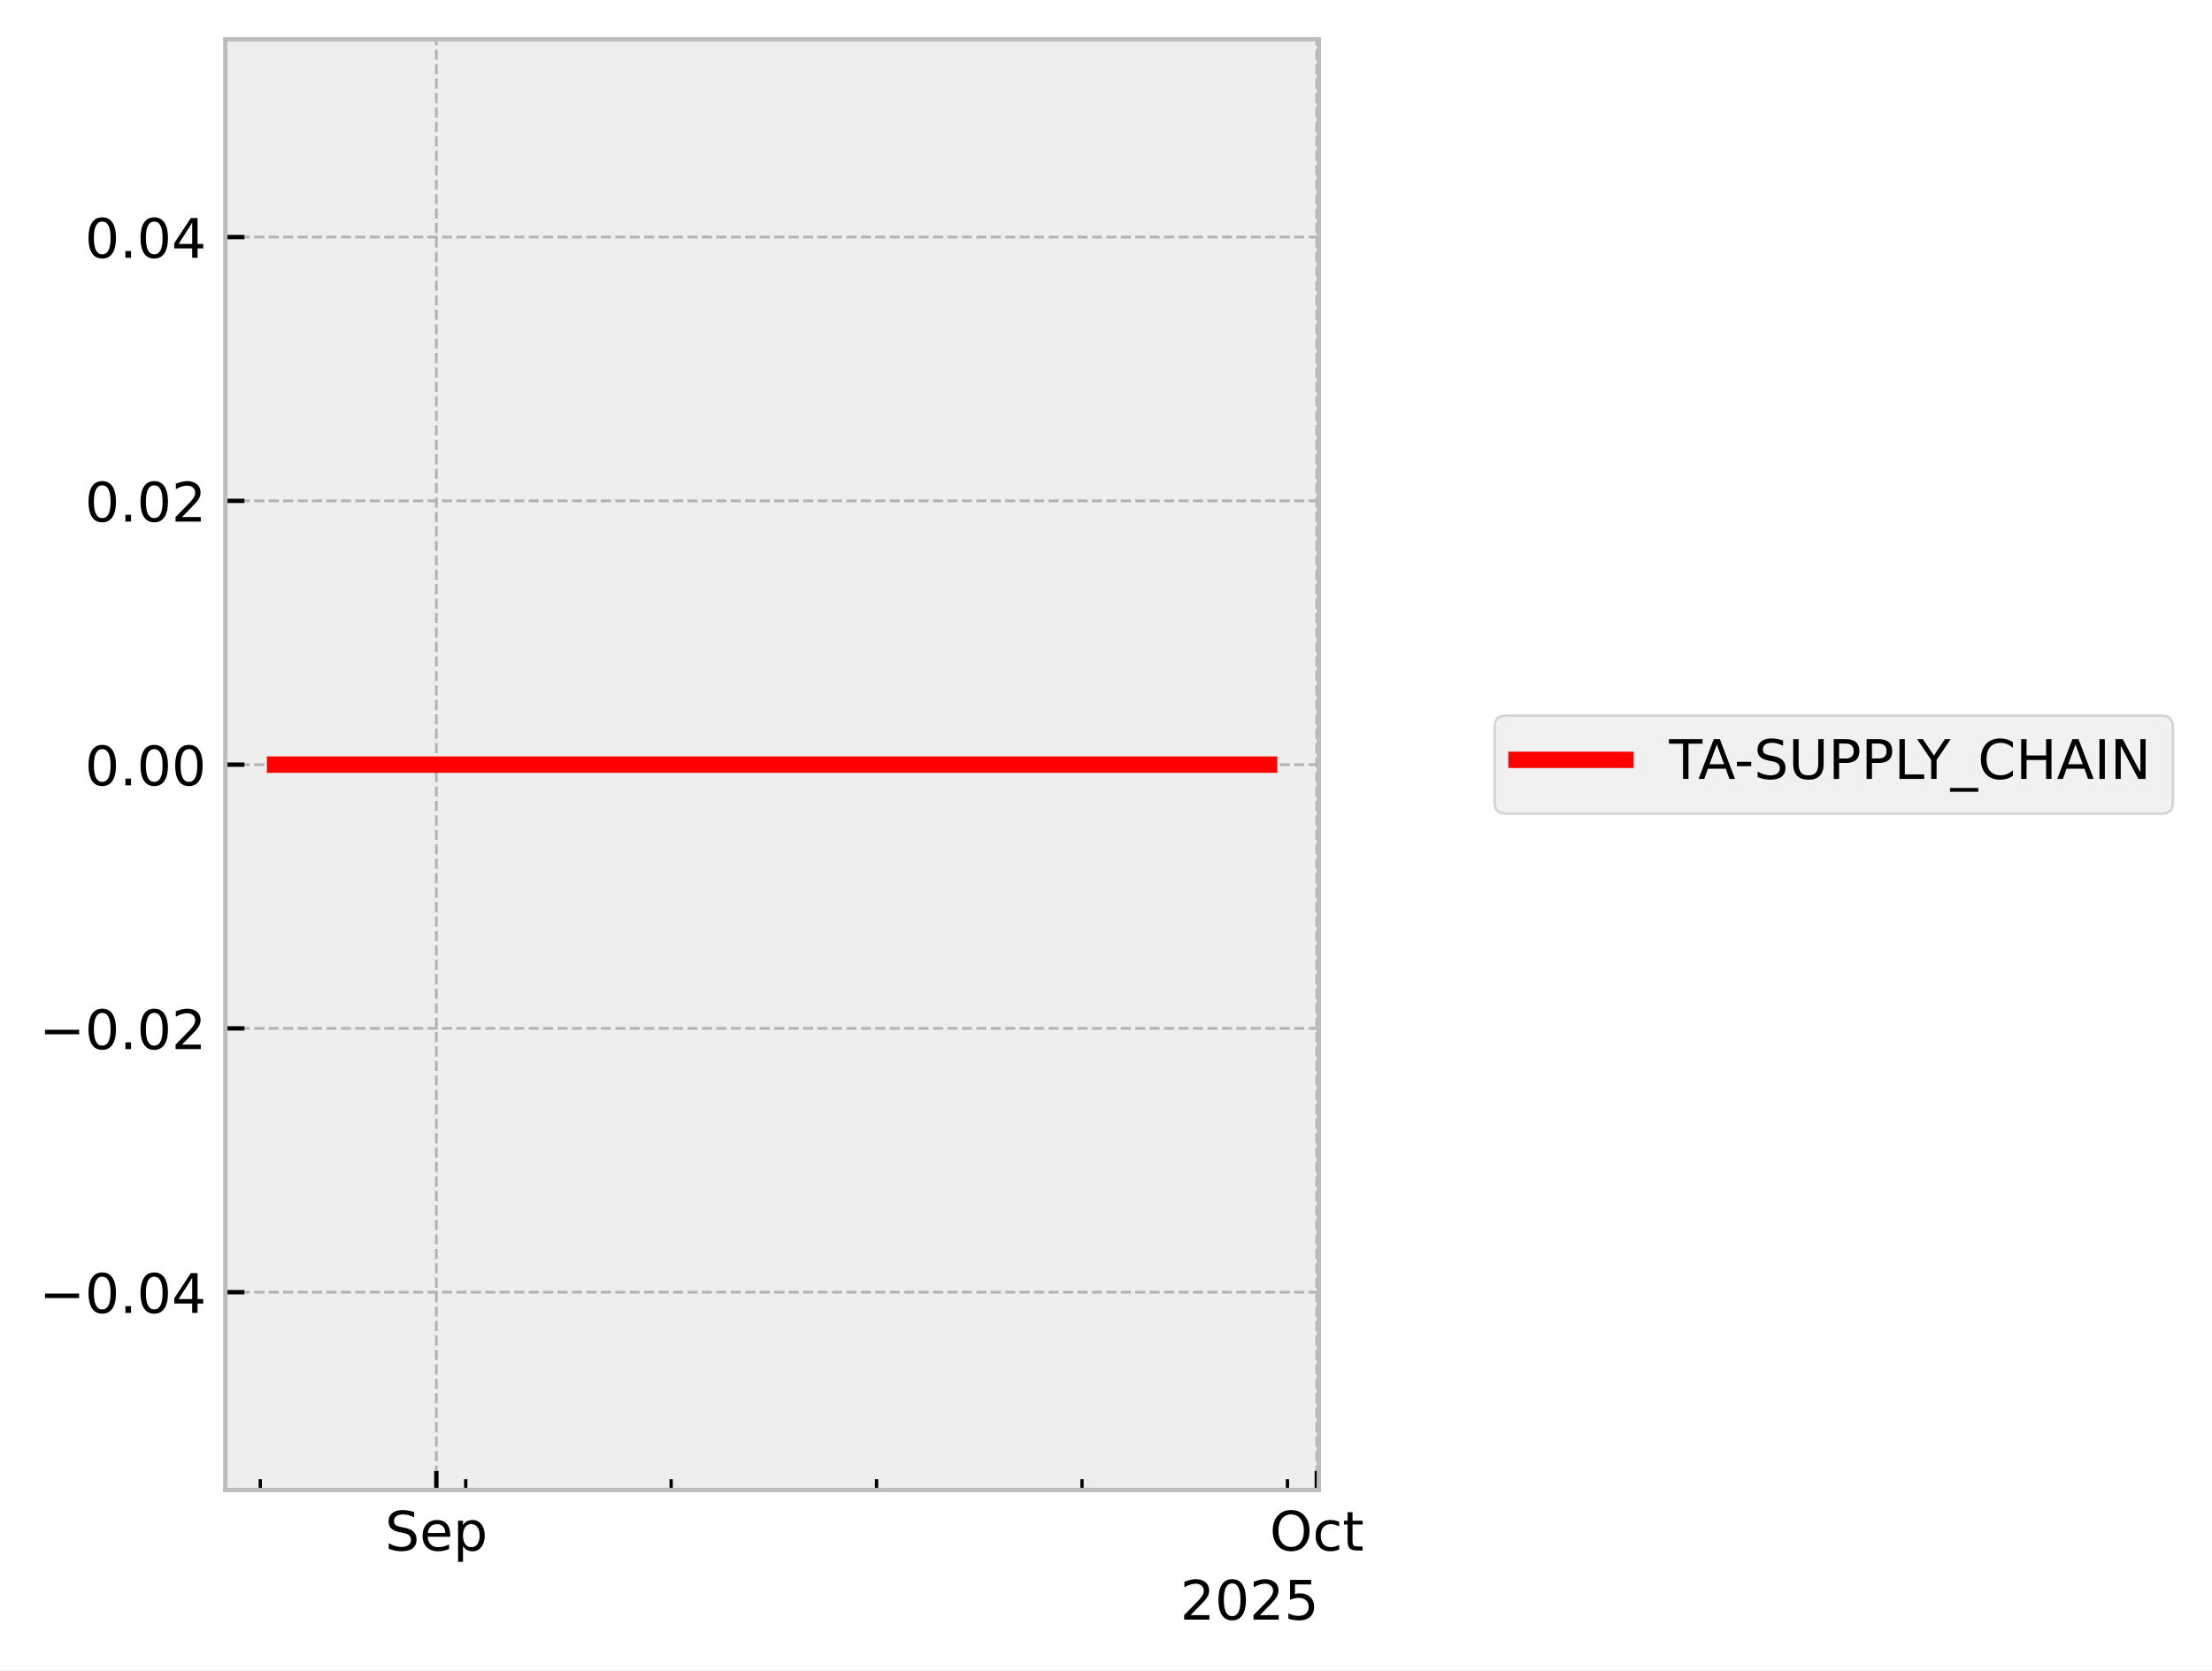
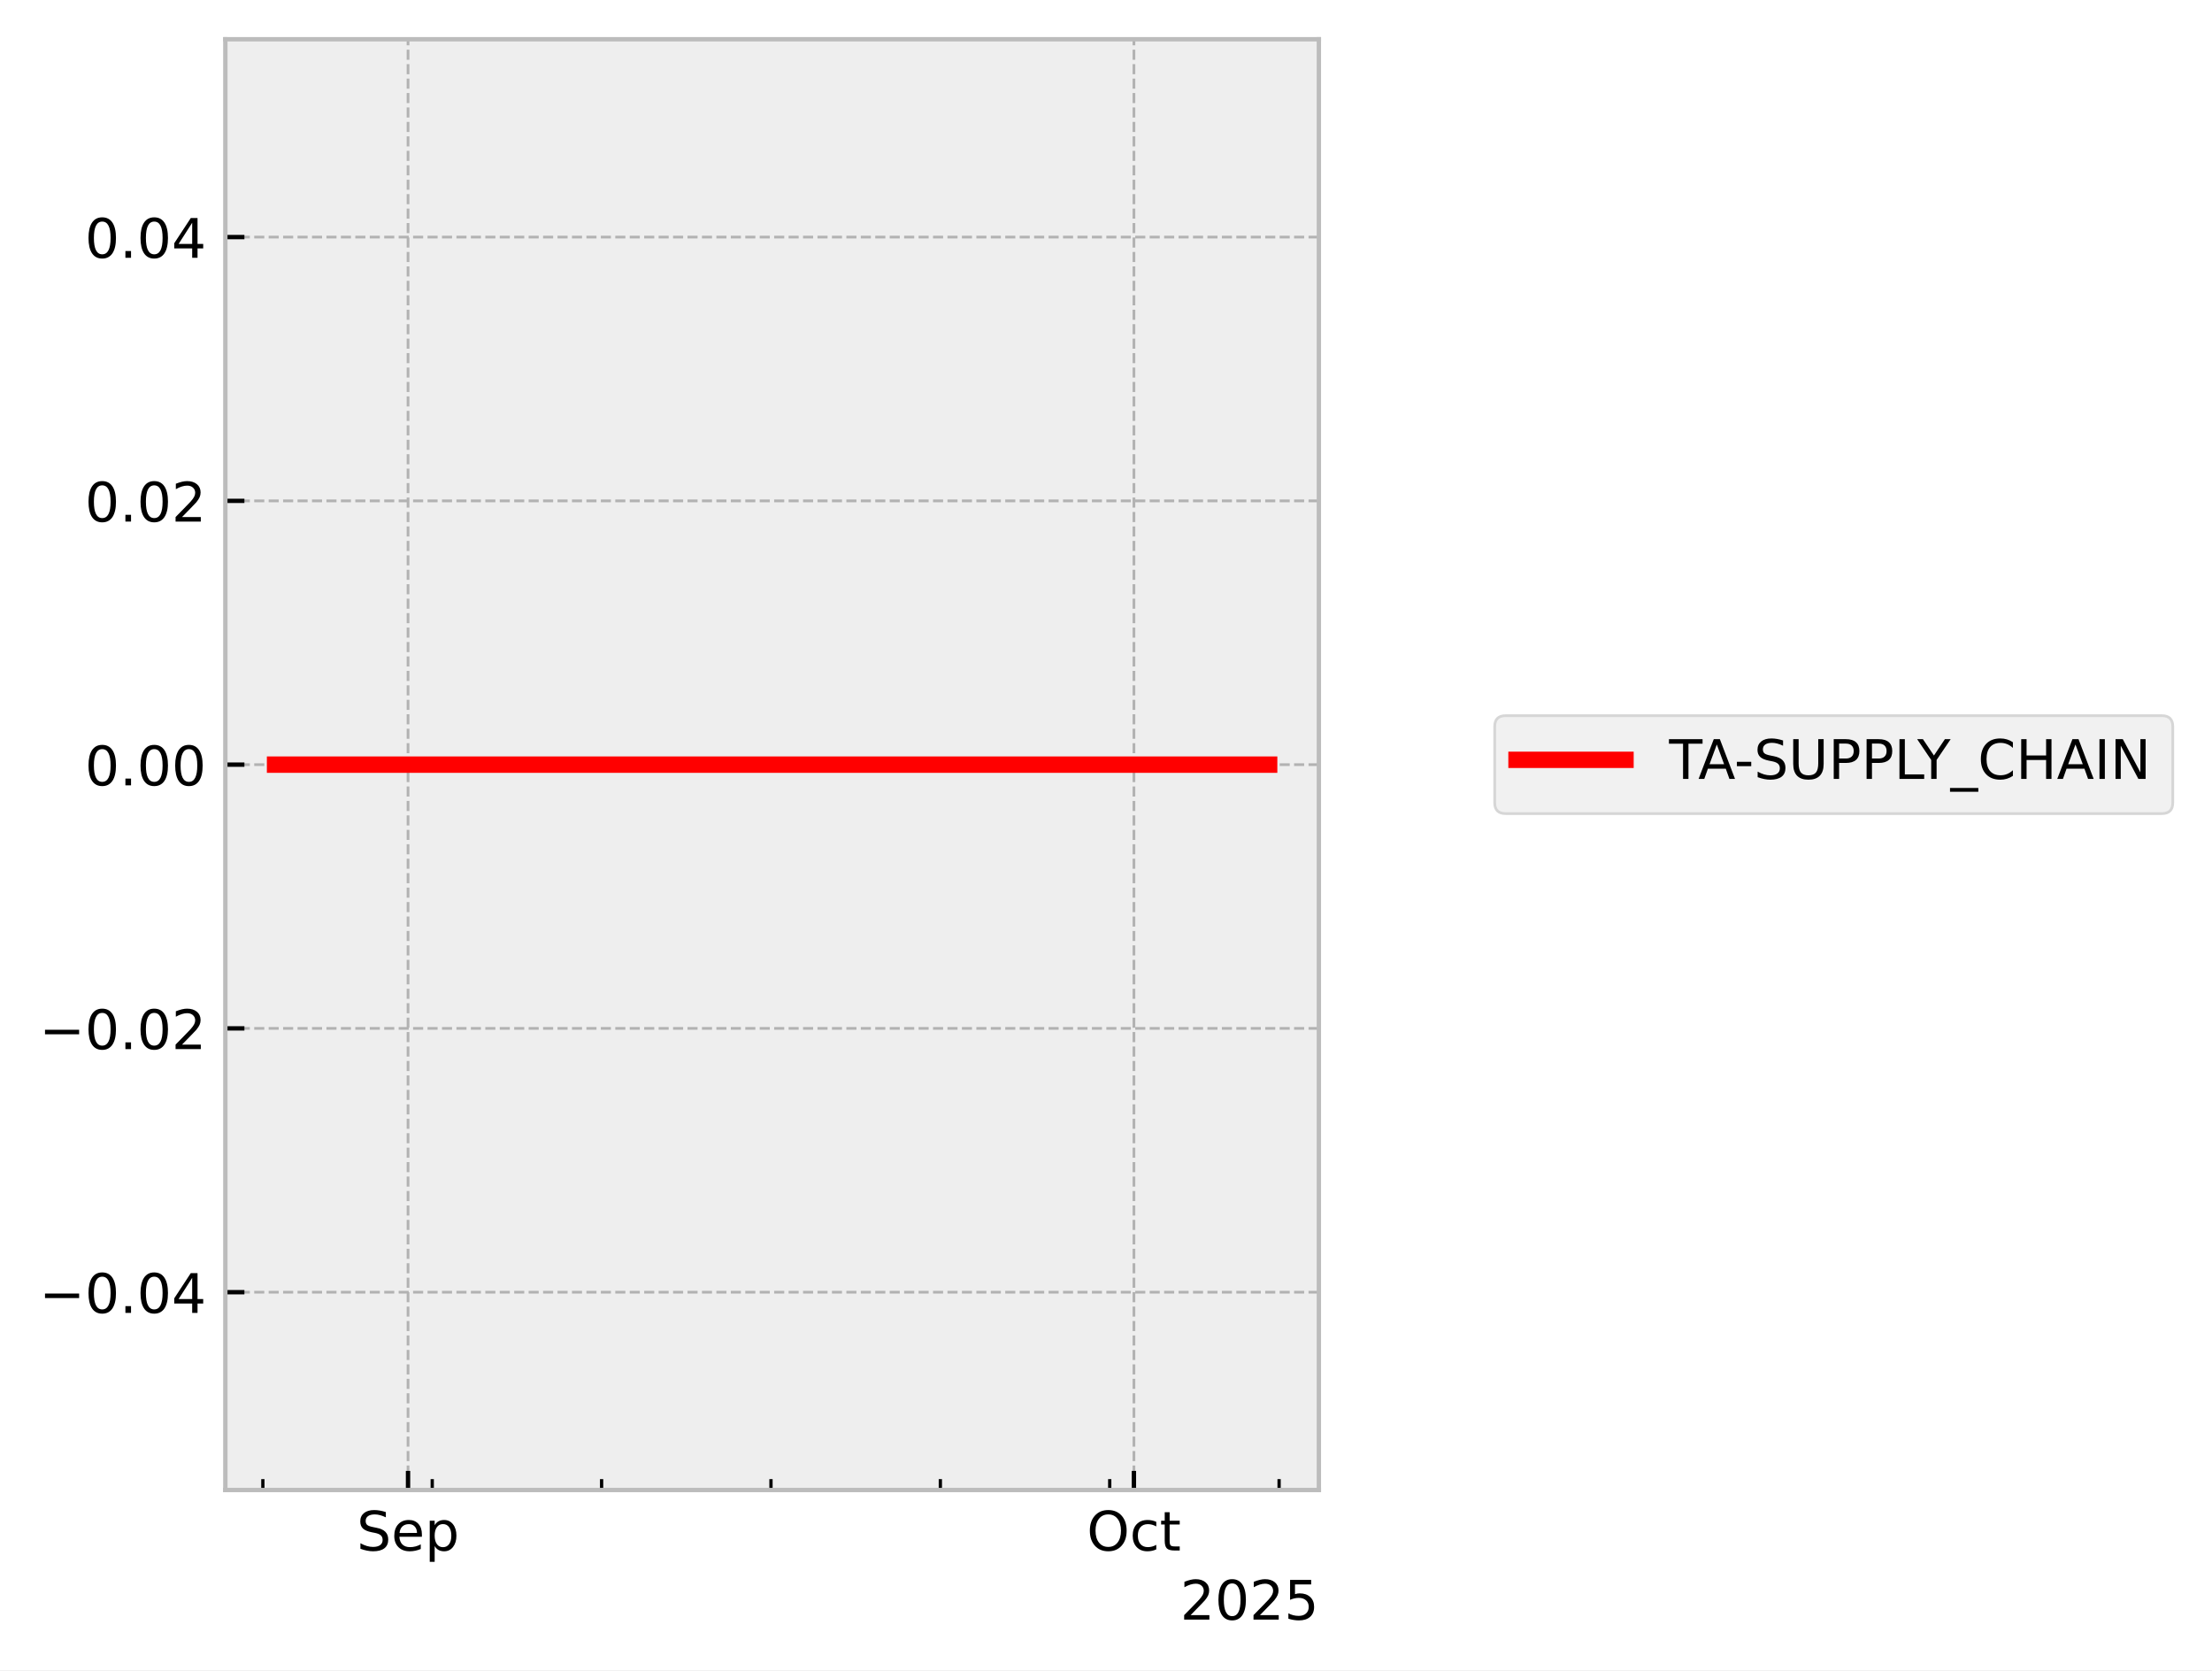
<svg xmlns="http://www.w3.org/2000/svg" xmlns:xlink="http://www.w3.org/1999/xlink" width="405.867pt" height="306.368pt" viewBox="0 0 405.867 306.368" version="1.1">
  <defs>
    <style type="text/css">*{stroke-linejoin: round; stroke-linecap: butt}</style>
  </defs>
  <g id="figure_1">
    <g id="patch_1">
      <path d="M 0 306.368  L 405.867 306.368  L 405.867 0  L 0 0  z " style="fill: #ffffff" />
    </g>
    <g id="axes_1">
      <g id="patch_2">
        <path d="M 41.345 273.312  L 241.991 273.312  L 241.991 7.2  L 41.345 7.2  z " style="fill: #eeeeee" />
      </g>
      <g id="matplotlib.axis_1">
        <g id="xtick_1">
          <g id="line2d_1">
-             <path d="M 80.065 273.312  L 80.065 7.2  " clip-path="url(#paf1a29f5ee)" style="fill: none; stroke-dasharray: 1.85,0.8; stroke-dashoffset: 0; stroke: #b2b2b2; stroke-width: 0.5" />
+             <path d="M 74.868 273.312  L 74.868 7.2  " clip-path="url(#p91fcfac202)" style="fill: none; stroke-dasharray: 1.85,0.8; stroke-dashoffset: 0; stroke: #b2b2b2; stroke-width: 0.5" />
          </g>
          <g id="line2d_2">
            <defs>
-               <path id="m34b8c8da2b" d="M 0 0  L 0 -3.5  " style="stroke: #000000; stroke-width: 0.8" />
-             </defs>
-             <g>
-               <use xlink:href="#m34b8c8da2b" x="80.065" y="273.312" style="stroke: #000000; stroke-width: 0.8" />
+               <path id="m4df47b4932" d="M 0 0  L 0 -3.5  " style="stroke: #000000; stroke-width: 0.8" />
+             </defs>
+             <g>
+               <use xlink:href="#m4df47b4932" x="74.868" y="273.312" style="stroke: #000000; stroke-width: 0.8" />
            </g>
          </g>
          <g id="text_1">
-             <g transform="translate(70.63969 284.4104) scale(0.1 -0.1)">
+             <g transform="translate(65.44339 284.4104) scale(0.1 -0.1)">
              <defs>
                <path id="DejaVuSans-53" d="M 3425 4513  L 3425 3897  Q 3066 4069 2747 4153  Q 2428 4238 2131 4238  Q 1616 4238 1336 4038  Q 1056 3838 1056 3469  Q 1056 3159 1242 3001  Q 1428 2844 1947 2747  L 2328 2669  Q 3034 2534 3370 2195  Q 3706 1856 3706 1288  Q 3706 609 3251 259  Q 2797 -91 1919 -91  Q 1588 -91 1214 -16  Q 841 59 441 206  L 441 856  Q 825 641 1194 531  Q 1563 422 1919 422  Q 2459 422 2753 634  Q 3047 847 3047 1241  Q 3047 1584 2836 1778  Q 2625 1972 2144 2069  L 1759 2144  Q 1053 2284 737 2584  Q 422 2884 422 3419  Q 422 4038 858 4394  Q 1294 4750 2059 4750  Q 2388 4750 2728 4690  Q 3069 4631 3425 4513  z " transform="scale(0.015625)" />
                <path id="DejaVuSans-65" d="M 3597 1894  L 3597 1613  L 953 1613  Q 991 1019 1311 708  Q 1631 397 2203 397  Q 2534 397 2845 478  Q 3156 559 3463 722  L 3463 178  Q 3153 47 2828 -22  Q 2503 -91 2169 -91  Q 1331 -91 842 396  Q 353 884 353 1716  Q 353 2575 817 3079  Q 1281 3584 2069 3584  Q 2775 3584 3186 3129  Q 3597 2675 3597 1894  z M 3022 2063  Q 3016 2534 2758 2815  Q 2500 3097 2075 3097  Q 1594 3097 1305 2825  Q 1016 2553 972 2059  L 3022 2063  z " transform="scale(0.015625)" />
                <path id="DejaVuSans-70" d="M 1159 525  L 1159 -1331  L 581 -1331  L 581 3500  L 1159 3500  L 1159 2969  Q 1341 3281 1617 3432  Q 1894 3584 2278 3584  Q 2916 3584 3314 3078  Q 3713 2572 3713 1747  Q 3713 922 3314 415  Q 2916 -91 2278 -91  Q 1894 -91 1617 61  Q 1341 213 1159 525  z M 3116 1747  Q 3116 2381 2855 2742  Q 2594 3103 2138 3103  Q 1681 3103 1420 2742  Q 1159 2381 1159 1747  Q 1159 1113 1420 752  Q 1681 391 2138 391  Q 2594 391 2855 752  Q 3116 1113 3116 1747  z " transform="scale(0.015625)" />
              </defs>
              <use xlink:href="#DejaVuSans-53" />
              <use xlink:href="#DejaVuSans-65" transform="translate(63.47656 0)" />
              <use xlink:href="#DejaVuSans-70" transform="translate(125 0)" />
            </g>
          </g>
        </g>
        <g id="xtick_2">
          <g id="line2d_3">
-             <path d="M 241.612 273.312  L 241.612 7.2  " clip-path="url(#paf1a29f5ee)" style="fill: none; stroke-dasharray: 1.85,0.8; stroke-dashoffset: 0; stroke: #b2b2b2; stroke-width: 0.5" />
+             <path d="M 208.055 273.312  L 208.055 7.2  " clip-path="url(#p91fcfac202)" style="fill: none; stroke-dasharray: 1.85,0.8; stroke-dashoffset: 0; stroke: #b2b2b2; stroke-width: 0.5" />
          </g>
          <g id="line2d_4">
            <g>
-               <use xlink:href="#m34b8c8da2b" x="241.612" y="273.312" style="stroke: #000000; stroke-width: 0.8" />
+               <use xlink:href="#m4df47b4932" x="208.055" y="273.312" style="stroke: #000000; stroke-width: 0.8" />
            </g>
          </g>
          <g id="text_2">
-             <g transform="translate(232.9669 284.4104) scale(0.1 -0.1)">
+             <g transform="translate(199.4101 284.4104) scale(0.1 -0.1)">
              <defs>
                <path id="DejaVuSans-4f" d="M 2522 4238  Q 1834 4238 1429 3725  Q 1025 3213 1025 2328  Q 1025 1447 1429 934  Q 1834 422 2522 422  Q 3209 422 3611 934  Q 4013 1447 4013 2328  Q 4013 3213 3611 3725  Q 3209 4238 2522 4238  z M 2522 4750  Q 3503 4750 4090 4092  Q 4678 3434 4678 2328  Q 4678 1225 4090 567  Q 3503 -91 2522 -91  Q 1538 -91 948 565  Q 359 1222 359 2328  Q 359 3434 948 4092  Q 1538 4750 2522 4750  z " transform="scale(0.015625)" />
                <path id="DejaVuSans-63" d="M 3122 3366  L 3122 2828  Q 2878 2963 2633 3030  Q 2388 3097 2138 3097  Q 1578 3097 1268 2742  Q 959 2388 959 1747  Q 959 1106 1268 751  Q 1578 397 2138 397  Q 2388 397 2633 464  Q 2878 531 3122 666  L 3122 134  Q 2881 22 2623 -34  Q 2366 -91 2075 -91  Q 1284 -91 818 406  Q 353 903 353 1747  Q 353 2603 823 3093  Q 1294 3584 2113 3584  Q 2378 3584 2631 3529  Q 2884 3475 3122 3366  z " transform="scale(0.015625)" />
                <path id="DejaVuSans-74" d="M 1172 4494  L 1172 3500  L 2356 3500  L 2356 3053  L 1172 3053  L 1172 1153  Q 1172 725 1289 603  Q 1406 481 1766 481  L 2356 481  L 2356 0  L 1766 0  Q 1100 0 847 248  Q 594 497 594 1153  L 594 3053  L 172 3053  L 172 3500  L 594 3500  L 594 4494  L 1172 4494  z " transform="scale(0.015625)" />
              </defs>
              <use xlink:href="#DejaVuSans-4f" />
              <use xlink:href="#DejaVuSans-63" transform="translate(78.71094 0)" />
              <use xlink:href="#DejaVuSans-74" transform="translate(133.6914 0)" />
            </g>
          </g>
        </g>
        <g id="xtick_3">
          <g id="line2d_5">
            <defs>
-               <path id="ma98b2d9ca3" d="M 0 0  L 0 -2  " style="stroke: #000000; stroke-width: 0.6" />
-             </defs>
-             <g>
-               <use xlink:href="#ma98b2d9ca3" x="47.755" y="273.312" style="stroke: #000000; stroke-width: 0.6" />
+               <path id="m38b8628ed0" d="M 0 0  L 0 -2  " style="stroke: #000000; stroke-width: 0.6" />
+             </defs>
+             <g>
+               <use xlink:href="#m38b8628ed0" x="48.231" y="273.312" style="stroke: #000000; stroke-width: 0.6" />
            </g>
          </g>
        </g>
        <g id="xtick_4">
          <g id="line2d_6">
            <g>
-               <use xlink:href="#ma98b2d9ca3" x="85.45" y="273.312" style="stroke: #000000; stroke-width: 0.6" />
+               <use xlink:href="#m38b8628ed0" x="79.308" y="273.312" style="stroke: #000000; stroke-width: 0.6" />
            </g>
          </g>
        </g>
        <g id="xtick_5">
          <g id="line2d_7">
            <g>
-               <use xlink:href="#ma98b2d9ca3" x="123.144" y="273.312" style="stroke: #000000; stroke-width: 0.6" />
+               <use xlink:href="#m38b8628ed0" x="110.385" y="273.312" style="stroke: #000000; stroke-width: 0.6" />
            </g>
          </g>
        </g>
        <g id="xtick_6">
          <g id="line2d_8">
            <g>
-               <use xlink:href="#ma98b2d9ca3" x="160.838" y="273.312" style="stroke: #000000; stroke-width: 0.6" />
+               <use xlink:href="#m38b8628ed0" x="141.462" y="273.312" style="stroke: #000000; stroke-width: 0.6" />
            </g>
          </g>
        </g>
        <g id="xtick_7">
          <g id="line2d_9">
            <g>
-               <use xlink:href="#ma98b2d9ca3" x="198.533" y="273.312" style="stroke: #000000; stroke-width: 0.6" />
+               <use xlink:href="#m38b8628ed0" x="172.539" y="273.312" style="stroke: #000000; stroke-width: 0.6" />
            </g>
          </g>
        </g>
        <g id="xtick_8">
          <g id="line2d_10">
            <g>
-               <use xlink:href="#ma98b2d9ca3" x="236.227" y="273.312" style="stroke: #000000; stroke-width: 0.6" />
+               <use xlink:href="#m38b8628ed0" x="203.616" y="273.312" style="stroke: #000000; stroke-width: 0.6" />
+             </g>
+           </g>
+         </g>
+         <g id="xtick_9">
+           <g id="line2d_11">
+             <g>
+               <use xlink:href="#m38b8628ed0" x="234.693" y="273.312" style="stroke: #000000; stroke-width: 0.6" />
            </g>
          </g>
        </g>
        <g id="text_3">
          <g transform="translate(216.5412 297.0886) scale(0.1 -0.1)">
            <defs>
              <path id="DejaVuSans-32" d="M 1228 531  L 3431 531  L 3431 0  L 469 0  L 469 531  Q 828 903 1448 1529  Q 2069 2156 2228 2338  Q 2531 2678 2651 2914  Q 2772 3150 2772 3378  Q 2772 3750 2511 3984  Q 2250 4219 1831 4219  Q 1534 4219 1204 4116  Q 875 4013 500 3803  L 500 4441  Q 881 4594 1212 4672  Q 1544 4750 1819 4750  Q 2544 4750 2975 4387  Q 3406 4025 3406 3419  Q 3406 3131 3298 2873  Q 3191 2616 2906 2266  Q 2828 2175 2409 1742  Q 1991 1309 1228 531  z " transform="scale(0.015625)" />
              <path id="DejaVuSans-30" d="M 2034 4250  Q 1547 4250 1301 3770  Q 1056 3291 1056 2328  Q 1056 1369 1301 889  Q 1547 409 2034 409  Q 2525 409 2770 889  Q 3016 1369 3016 2328  Q 3016 3291 2770 3770  Q 2525 4250 2034 4250  z M 2034 4750  Q 2819 4750 3233 4129  Q 3647 3509 3647 2328  Q 3647 1150 3233 529  Q 2819 -91 2034 -91  Q 1250 -91 836 529  Q 422 1150 422 2328  Q 422 3509 836 4129  Q 1250 4750 2034 4750  z " transform="scale(0.015625)" />
              <path id="DejaVuSans-35" d="M 691 4666  L 3169 4666  L 3169 4134  L 1269 4134  L 1269 2991  Q 1406 3038 1543 3061  Q 1681 3084 1819 3084  Q 2600 3084 3056 2656  Q 3513 2228 3513 1497  Q 3513 744 3044 326  Q 2575 -91 1722 -91  Q 1428 -91 1123 -41  Q 819 9 494 109  L 494 744  Q 775 591 1075 516  Q 1375 441 1709 441  Q 2250 441 2565 725  Q 2881 1009 2881 1497  Q 2881 1984 2565 2268  Q 2250 2553 1709 2553  Q 1456 2553 1204 2497  Q 953 2441 691 2322  L 691 4666  z " transform="scale(0.015625)" />
            </defs>
            <use xlink:href="#DejaVuSans-32" />
            <use xlink:href="#DejaVuSans-30" transform="translate(63.62305 0)" />
            <use xlink:href="#DejaVuSans-32" transform="translate(127.2461 0)" />
            <use xlink:href="#DejaVuSans-35" transform="translate(190.8691 0)" />
          </g>
        </g>
      </g>
      <g id="matplotlib.axis_2">
        <g id="ytick_1">
-           <g id="line2d_11">
-             <path d="M 41.345 237.024  L 241.991 237.024  " clip-path="url(#paf1a29f5ee)" style="fill: none; stroke-dasharray: 1.85,0.8; stroke-dashoffset: 0; stroke: #b2b2b2; stroke-width: 0.5" />
-           </g>
          <g id="line2d_12">
-             <defs>
-               <path id="m921760796b" d="M 0 0  L 3.5 0  " style="stroke: #000000; stroke-width: 0.8" />
-             </defs>
-             <g>
-               <use xlink:href="#m921760796b" x="41.345" y="237.024" style="stroke: #000000; stroke-width: 0.8" />
+             <path d="M 41.345 237.024  L 241.991 237.024  " clip-path="url(#p91fcfac202)" style="fill: none; stroke-dasharray: 1.85,0.8; stroke-dashoffset: 0; stroke: #b2b2b2; stroke-width: 0.5" />
+           </g>
+           <g id="line2d_13">
+             <defs>
+               <path id="m089284f41e" d="M 0 0  L 3.5 0  " style="stroke: #000000; stroke-width: 0.8" />
+             </defs>
+             <g>
+               <use xlink:href="#m089284f41e" x="41.345" y="237.024" style="stroke: #000000; stroke-width: 0.8" />
            </g>
          </g>
          <g id="text_4">
            <g transform="translate(7.2 240.8232) scale(0.1 -0.1)">
              <defs>
                <path id="DejaVuSans-2212" d="M 678 2272  L 4684 2272  L 4684 1741  L 678 1741  L 678 2272  z " transform="scale(0.015625)" />
                <path id="DejaVuSans-2e" d="M 684 794  L 1344 794  L 1344 0  L 684 0  L 684 794  z " transform="scale(0.015625)" />
                <path id="DejaVuSans-34" d="M 2419 4116  L 825 1625  L 2419 1625  L 2419 4116  z M 2253 4666  L 3047 4666  L 3047 1625  L 3713 1625  L 3713 1100  L 3047 1100  L 3047 0  L 2419 0  L 2419 1100  L 313 1100  L 313 1709  L 2253 4666  z " transform="scale(0.015625)" />
              </defs>
              <use xlink:href="#DejaVuSans-2212" />
              <use xlink:href="#DejaVuSans-30" transform="translate(83.78906 0)" />
              <use xlink:href="#DejaVuSans-2e" transform="translate(147.4121 0)" />
              <use xlink:href="#DejaVuSans-30" transform="translate(179.1992 0)" />
              <use xlink:href="#DejaVuSans-34" transform="translate(242.8223 0)" />
            </g>
          </g>
        </g>
        <g id="ytick_2">
-           <g id="line2d_13">
-             <path d="M 41.345 188.64  L 241.991 188.64  " clip-path="url(#paf1a29f5ee)" style="fill: none; stroke-dasharray: 1.85,0.8; stroke-dashoffset: 0; stroke: #b2b2b2; stroke-width: 0.5" />
-           </g>
          <g id="line2d_14">
-             <g>
-               <use xlink:href="#m921760796b" x="41.345" y="188.64" style="stroke: #000000; stroke-width: 0.8" />
+             <path d="M 41.345 188.64  L 241.991 188.64  " clip-path="url(#p91fcfac202)" style="fill: none; stroke-dasharray: 1.85,0.8; stroke-dashoffset: 0; stroke: #b2b2b2; stroke-width: 0.5" />
+           </g>
+           <g id="line2d_15">
+             <g>
+               <use xlink:href="#m089284f41e" x="41.345" y="188.64" style="stroke: #000000; stroke-width: 0.8" />
            </g>
          </g>
          <g id="text_5">
            <g transform="translate(7.2 192.4392) scale(0.1 -0.1)">
              <use xlink:href="#DejaVuSans-2212" />
              <use xlink:href="#DejaVuSans-30" transform="translate(83.78906 0)" />
              <use xlink:href="#DejaVuSans-2e" transform="translate(147.4121 0)" />
              <use xlink:href="#DejaVuSans-30" transform="translate(179.1992 0)" />
              <use xlink:href="#DejaVuSans-32" transform="translate(242.8223 0)" />
            </g>
          </g>
        </g>
        <g id="ytick_3">
-           <g id="line2d_15">
-             <path d="M 41.345 140.256  L 241.991 140.256  " clip-path="url(#paf1a29f5ee)" style="fill: none; stroke-dasharray: 1.85,0.8; stroke-dashoffset: 0; stroke: #b2b2b2; stroke-width: 0.5" />
-           </g>
          <g id="line2d_16">
-             <g>
-               <use xlink:href="#m921760796b" x="41.345" y="140.256" style="stroke: #000000; stroke-width: 0.8" />
+             <path d="M 41.345 140.256  L 241.991 140.256  " clip-path="url(#p91fcfac202)" style="fill: none; stroke-dasharray: 1.85,0.8; stroke-dashoffset: 0; stroke: #b2b2b2; stroke-width: 0.5" />
+           </g>
+           <g id="line2d_17">
+             <g>
+               <use xlink:href="#m089284f41e" x="41.345" y="140.256" style="stroke: #000000; stroke-width: 0.8" />
            </g>
          </g>
          <g id="text_6">
            <g transform="translate(15.57969 144.0552) scale(0.1 -0.1)">
              <use xlink:href="#DejaVuSans-30" />
              <use xlink:href="#DejaVuSans-2e" transform="translate(63.62305 0)" />
              <use xlink:href="#DejaVuSans-30" transform="translate(95.41016 0)" />
              <use xlink:href="#DejaVuSans-30" transform="translate(159.0332 0)" />
            </g>
          </g>
        </g>
        <g id="ytick_4">
-           <g id="line2d_17">
-             <path d="M 41.345 91.872  L 241.991 91.872  " clip-path="url(#paf1a29f5ee)" style="fill: none; stroke-dasharray: 1.85,0.8; stroke-dashoffset: 0; stroke: #b2b2b2; stroke-width: 0.5" />
-           </g>
          <g id="line2d_18">
-             <g>
-               <use xlink:href="#m921760796b" x="41.345" y="91.872" style="stroke: #000000; stroke-width: 0.8" />
+             <path d="M 41.345 91.872  L 241.991 91.872  " clip-path="url(#p91fcfac202)" style="fill: none; stroke-dasharray: 1.85,0.8; stroke-dashoffset: 0; stroke: #b2b2b2; stroke-width: 0.5" />
+           </g>
+           <g id="line2d_19">
+             <g>
+               <use xlink:href="#m089284f41e" x="41.345" y="91.872" style="stroke: #000000; stroke-width: 0.8" />
            </g>
          </g>
          <g id="text_7">
            <g transform="translate(15.57969 95.67122) scale(0.1 -0.1)">
              <use xlink:href="#DejaVuSans-30" />
              <use xlink:href="#DejaVuSans-2e" transform="translate(63.62305 0)" />
              <use xlink:href="#DejaVuSans-30" transform="translate(95.41016 0)" />
              <use xlink:href="#DejaVuSans-32" transform="translate(159.0332 0)" />
            </g>
          </g>
        </g>
        <g id="ytick_5">
-           <g id="line2d_19">
-             <path d="M 41.345 43.488  L 241.991 43.488  " clip-path="url(#paf1a29f5ee)" style="fill: none; stroke-dasharray: 1.85,0.8; stroke-dashoffset: 0; stroke: #b2b2b2; stroke-width: 0.5" />
-           </g>
          <g id="line2d_20">
-             <g>
-               <use xlink:href="#m921760796b" x="41.345" y="43.488" style="stroke: #000000; stroke-width: 0.8" />
+             <path d="M 41.345 43.488  L 241.991 43.488  " clip-path="url(#p91fcfac202)" style="fill: none; stroke-dasharray: 1.85,0.8; stroke-dashoffset: 0; stroke: #b2b2b2; stroke-width: 0.5" />
+           </g>
+           <g id="line2d_21">
+             <g>
+               <use xlink:href="#m089284f41e" x="41.345" y="43.488" style="stroke: #000000; stroke-width: 0.8" />
            </g>
          </g>
          <g id="text_8">
            <g transform="translate(15.57969 47.28722) scale(0.1 -0.1)">
              <use xlink:href="#DejaVuSans-30" />
              <use xlink:href="#DejaVuSans-2e" transform="translate(63.62305 0)" />
              <use xlink:href="#DejaVuSans-30" transform="translate(95.41016 0)" />
              <use xlink:href="#DejaVuSans-34" transform="translate(159.0332 0)" />
            </g>
          </g>
        </g>
      </g>
-       <g id="line2d_21">
-         <path d="M 50.466 140.256  L 51.266 140.256  L 55.493 140.256  L 56.144 140.256  L 56.359 140.256  L 56.823 140.256  L 62.451 140.256  L 67.451 140.256  L 232.871 140.256  " clip-path="url(#paf1a29f5ee)" style="fill: none; stroke: #ff0000; stroke-width: 3; stroke-linecap: square" />
+       <g id="line2d_22">
+         <path d="M 50.466 140.256  L 51.125 140.256  L 54.61 140.256  L 55.147 140.256  L 55.324 140.256  L 55.707 140.256  L 60.347 140.256  L 64.469 140.256  L 232.871 140.256  " clip-path="url(#p91fcfac202)" style="fill: none; stroke: #ff0000; stroke-width: 3; stroke-linecap: square" />
      </g>
      <g id="patch_3">
        <path d="M 41.345 273.312  L 41.345 7.2  " style="fill: none; stroke: #bcbcbc; stroke-width: 0.8; stroke-linejoin: miter; stroke-linecap: square" />
      </g>
      <g id="patch_4">
        <path d="M 241.991 273.312  L 241.991 7.2  " style="fill: none; stroke: #bcbcbc; stroke-width: 0.8; stroke-linejoin: miter; stroke-linecap: square" />
      </g>
      <g id="patch_5">
        <path d="M 41.345 273.312  L 241.991 273.312  " style="fill: none; stroke: #bcbcbc; stroke-width: 0.8; stroke-linejoin: miter; stroke-linecap: square" />
      </g>
      <g id="patch_6">
        <path d="M 41.345 7.2  L 241.991 7.2  " style="fill: none; stroke: #bcbcbc; stroke-width: 0.8; stroke-linejoin: miter; stroke-linecap: square" />
      </g>
    </g>
    <g id="axes_2">
      <g id="legend_1">
        <g id="patch_7">
          <path d="M 276.255 149.234  L 396.667 149.234  Q 398.667 149.234 398.667 147.234  L 398.667 133.278  Q 398.667 131.278 396.667 131.278  L 276.255 131.278  Q 274.255 131.278 274.255 133.278  L 274.255 147.234  Q 274.255 149.234 276.255 149.234  z " style="fill: #eeeeee; opacity: 0.8; stroke: #cccccc; stroke-width: 0.5; stroke-linejoin: miter" />
        </g>
-         <g id="line2d_22">
+         <g id="line2d_23">
          <path d="M 278.255 139.376  L 288.255 139.376  L 298.255 139.376  " style="fill: none; stroke: #ff0000; stroke-width: 3; stroke-linecap: square" />
        </g>
        <g id="text_9">
          <g transform="translate(306.2548 142.8763) scale(0.1 -0.1)">
            <defs>
              <path id="DejaVuSans-54" d="M -19 4666  L 3928 4666  L 3928 4134  L 2272 4134  L 2272 0  L 1638 0  L 1638 4134  L -19 4134  L -19 4666  z " transform="scale(0.015625)" />
              <path id="DejaVuSans-41" d="M 2188 4044  L 1331 1722  L 3047 1722  L 2188 4044  z M 1831 4666  L 2547 4666  L 4325 0  L 3669 0  L 3244 1197  L 1141 1197  L 716 0  L 50 0  L 1831 4666  z " transform="scale(0.015625)" />
              <path id="DejaVuSans-2d" d="M 313 2009  L 1997 2009  L 1997 1497  L 313 1497  L 313 2009  z " transform="scale(0.015625)" />
              <path id="DejaVuSans-55" d="M 556 4666  L 1191 4666  L 1191 1831  Q 1191 1081 1462 751  Q 1734 422 2344 422  Q 2950 422 3222 751  Q 3494 1081 3494 1831  L 3494 4666  L 4128 4666  L 4128 1753  Q 4128 841 3676 375  Q 3225 -91 2344 -91  Q 1459 -91 1007 375  Q 556 841 556 1753  L 556 4666  z " transform="scale(0.015625)" />
              <path id="DejaVuSans-50" d="M 1259 4147  L 1259 2394  L 2053 2394  Q 2494 2394 2734 2622  Q 2975 2850 2975 3272  Q 2975 3691 2734 3919  Q 2494 4147 2053 4147  L 1259 4147  z M 628 4666  L 2053 4666  Q 2838 4666 3239 4311  Q 3641 3956 3641 3272  Q 3641 2581 3239 2228  Q 2838 1875 2053 1875  L 1259 1875  L 1259 0  L 628 0  L 628 4666  z " transform="scale(0.015625)" />
              <path id="DejaVuSans-4c" d="M 628 4666  L 1259 4666  L 1259 531  L 3531 531  L 3531 0  L 628 0  L 628 4666  z " transform="scale(0.015625)" />
              <path id="DejaVuSans-59" d="M -13 4666  L 666 4666  L 1959 2747  L 3244 4666  L 3922 4666  L 2272 2222  L 2272 0  L 1638 0  L 1638 2222  L -13 4666  z " transform="scale(0.015625)" />
              <path id="DejaVuSans-5f" d="M 3263 -1063  L 3263 -1509  L -63 -1509  L -63 -1063  L 3263 -1063  z " transform="scale(0.015625)" />
              <path id="DejaVuSans-43" d="M 4122 4306  L 4122 3641  Q 3803 3938 3442 4084  Q 3081 4231 2675 4231  Q 1875 4231 1450 3742  Q 1025 3253 1025 2328  Q 1025 1406 1450 917  Q 1875 428 2675 428  Q 3081 428 3442 575  Q 3803 722 4122 1019  L 4122 359  Q 3791 134 3420 21  Q 3050 -91 2638 -91  Q 1578 -91 968 557  Q 359 1206 359 2328  Q 359 3453 968 4101  Q 1578 4750 2638 4750  Q 3056 4750 3426 4639  Q 3797 4528 4122 4306  z " transform="scale(0.015625)" />
              <path id="DejaVuSans-48" d="M 628 4666  L 1259 4666  L 1259 2753  L 3553 2753  L 3553 4666  L 4184 4666  L 4184 0  L 3553 0  L 3553 2222  L 1259 2222  L 1259 0  L 628 0  L 628 4666  z " transform="scale(0.015625)" />
              <path id="DejaVuSans-49" d="M 628 4666  L 1259 4666  L 1259 0  L 628 0  L 628 4666  z " transform="scale(0.015625)" />
              <path id="DejaVuSans-4e" d="M 628 4666  L 1478 4666  L 3547 763  L 3547 4666  L 4159 4666  L 4159 0  L 3309 0  L 1241 3903  L 1241 0  L 628 0  L 628 4666  z " transform="scale(0.015625)" />
            </defs>
            <use xlink:href="#DejaVuSans-54" />
            <use xlink:href="#DejaVuSans-41" transform="translate(53.33398 0)" />
            <use xlink:href="#DejaVuSans-2d" transform="translate(119.4922 0)" />
            <use xlink:href="#DejaVuSans-53" transform="translate(155.5762 0)" />
            <use xlink:href="#DejaVuSans-55" transform="translate(219.0527 0)" />
            <use xlink:href="#DejaVuSans-50" transform="translate(292.2461 0)" />
            <use xlink:href="#DejaVuSans-50" transform="translate(352.5488 0)" />
            <use xlink:href="#DejaVuSans-4c" transform="translate(412.8516 0)" />
            <use xlink:href="#DejaVuSans-59" transform="translate(455.3145 0)" />
            <use xlink:href="#DejaVuSans-5f" transform="translate(516.3984 0)" />
            <use xlink:href="#DejaVuSans-43" transform="translate(566.3984 0)" />
            <use xlink:href="#DejaVuSans-48" transform="translate(636.2227 0)" />
            <use xlink:href="#DejaVuSans-41" transform="translate(711.418 0)" />
            <use xlink:href="#DejaVuSans-49" transform="translate(779.8262 0)" />
            <use xlink:href="#DejaVuSans-4e" transform="translate(809.3184 0)" />
          </g>
        </g>
      </g>
    </g>
  </g>
  <defs>
-     <clipPath id="paf1a29f5ee">
+     <clipPath id="p91fcfac202">
      <rect x="41.345" y="7.2" width="200.646" height="266.112" />
    </clipPath>
  </defs>
</svg>
